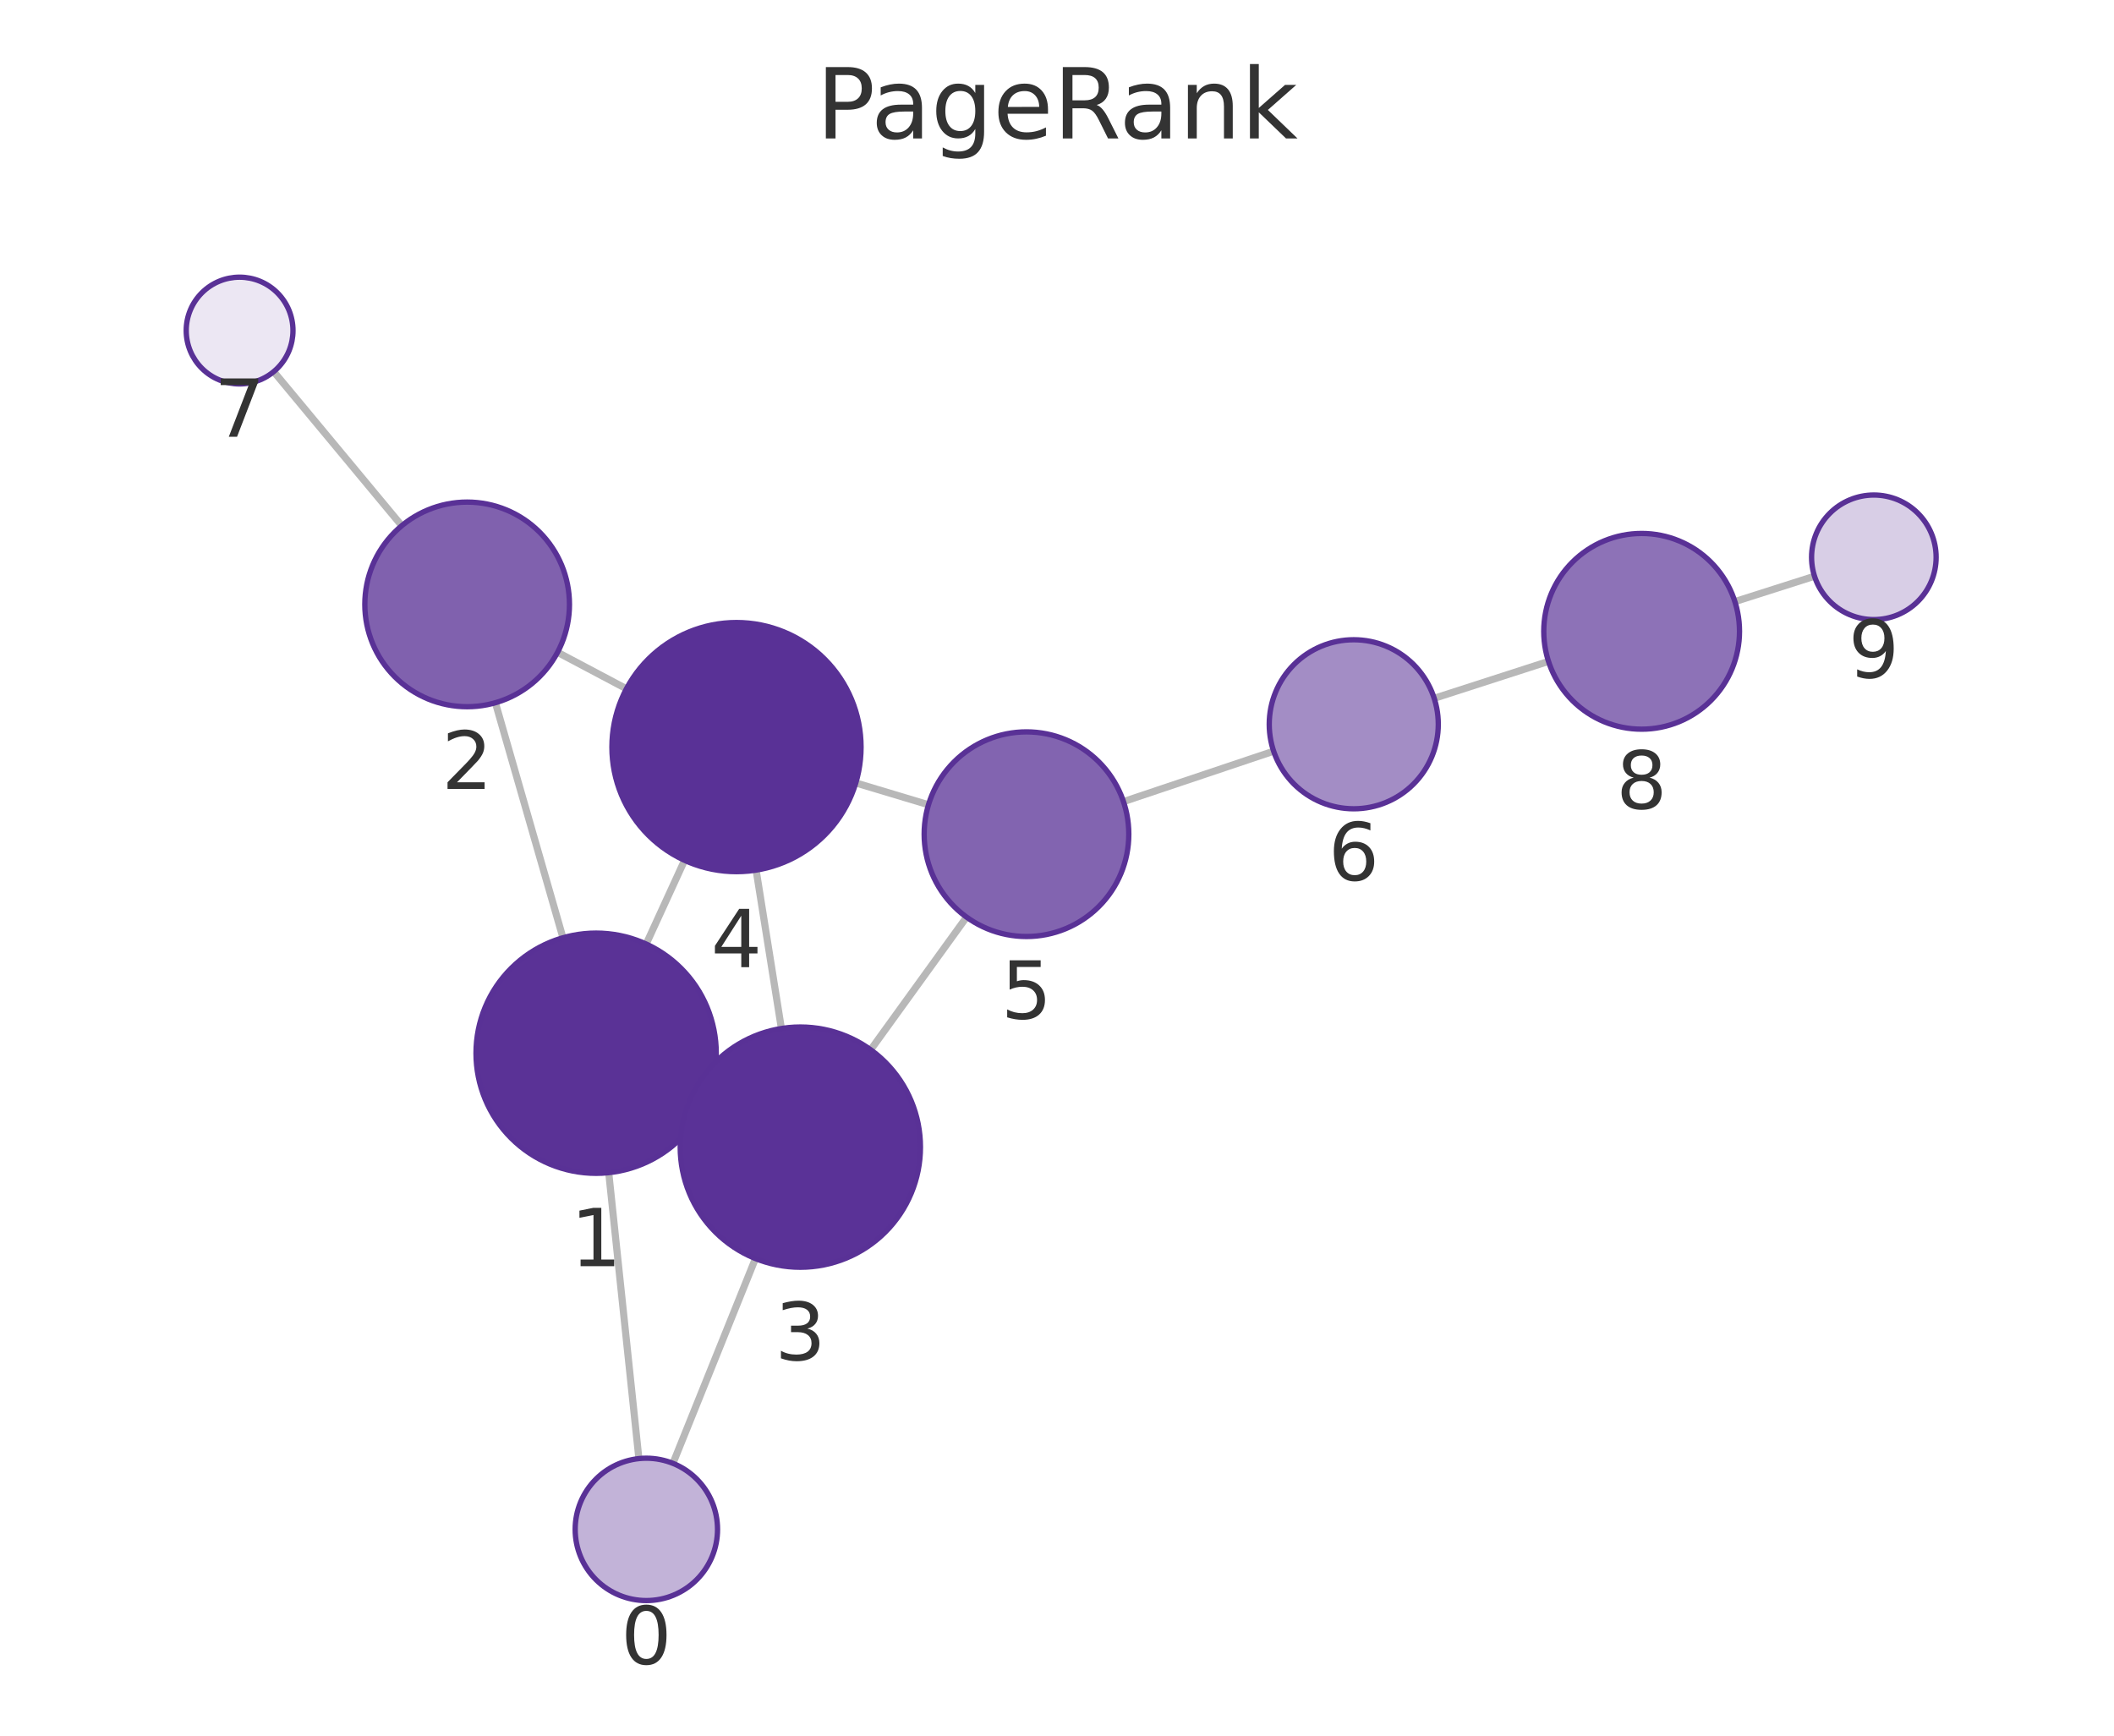
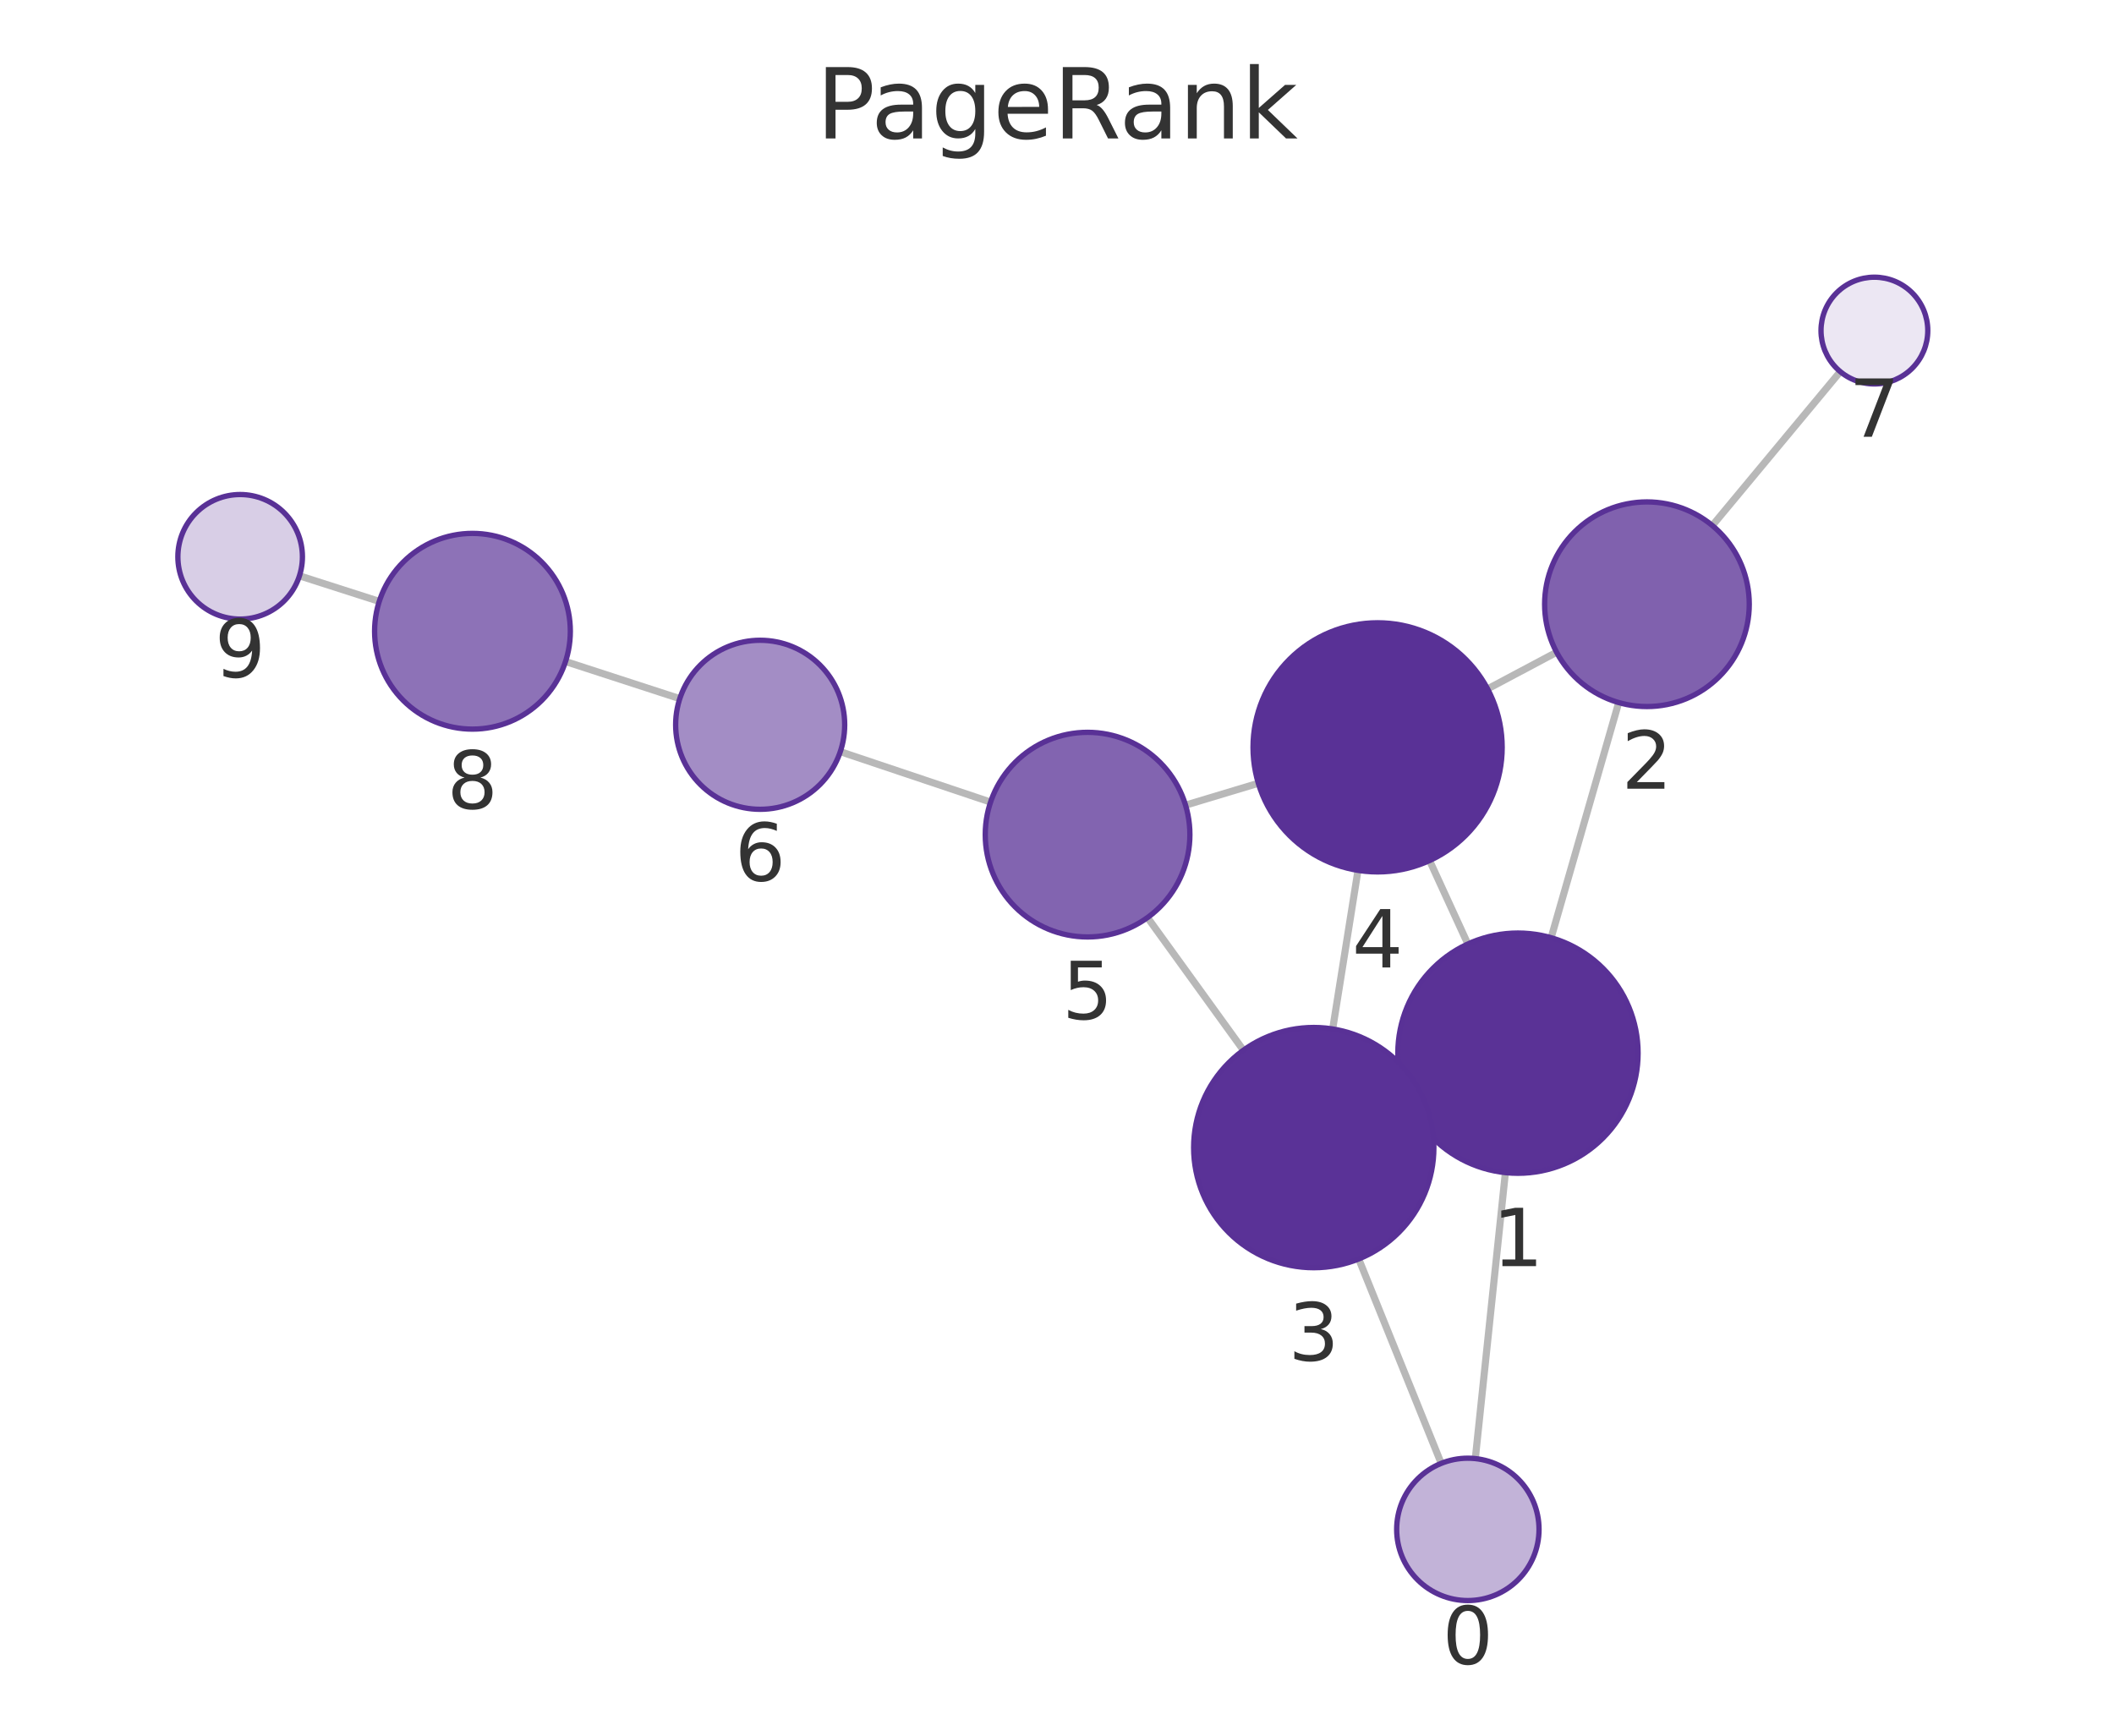
<svg xmlns="http://www.w3.org/2000/svg" xmlns:xlink="http://www.w3.org/1999/xlink" width="237.6pt" height="195.078pt" viewBox="0 0 237.6 195.078" version="1.1">
  <defs>
    <style type="text/css">*{stroke-linejoin: round; stroke-linecap: butt}</style>
  </defs>
  <g id="figure_1">
    <g id="patch_1">
      <path d="M 0 195.078  L 237.6 195.078  L 237.6 0  L 0 0  L 0 195.078  z " style="fill: none" />
    </g>
    <g id="axes_1">
      <g id="patch_2">
        <path d="M 7.2 187.878  L 230.4 187.878  L 230.4 21.558  L 7.2 21.558  L 7.2 187.878  z " style="fill: none" />
      </g>
      <g id="EdgeCollection_1">
-         <path d="M 71.807 163.939  L 68.417 131.801  " clip-path="url(#pd15a34f090)" style="fill: #b8b8b8; stroke: #b8b8b8; stroke-width: 0.8" />
-         <path d="M 75.635 164.474  L 84.908 141.453  " clip-path="url(#pd15a34f090)" style="fill: #b8b8b8; stroke: #b8b8b8; stroke-width: 0.8" />
-         <path d="M 63.272 105.401  L 55.68 78.985  " clip-path="url(#pd15a34f090)" style="fill: #b8b8b8; stroke: #b8b8b8; stroke-width: 0.8" />
-         <path d="M 79.266 124.016  L 77.686 123.29  " clip-path="url(#pd15a34f090)" style="fill: #b8b8b8; stroke: #b8b8b8; stroke-width: 0.8" />
-         <path d="M 72.627 106.104  L 76.941 96.696  " clip-path="url(#pd15a34f090)" style="fill: #b8b8b8; stroke: #b8b8b8; stroke-width: 0.8" />
-         <path d="M 62.666 73.316  L 70.405 77.416  " clip-path="url(#pd15a34f090)" style="fill: #b8b8b8; stroke: #b8b8b8; stroke-width: 0.8" />
-         <path d="M 45.155 59.087  L 30.765 41.769  " clip-path="url(#pd15a34f090)" style="fill: #b8b8b8; stroke: #b8b8b8; stroke-width: 0.8" />
-         <path d="M 87.824 115.6  L 84.983 97.795  " clip-path="url(#pd15a34f090)" style="fill: #b8b8b8; stroke: #b8b8b8; stroke-width: 0.8" />
-         <path d="M 97.859 117.989  L 108.634 103.079  " clip-path="url(#pd15a34f090)" style="fill: #b8b8b8; stroke: #b8b8b8; stroke-width: 0.8" />
-         <path d="M 96.185 87.997  L 104.356 90.451  " clip-path="url(#pd15a34f090)" style="fill: #b8b8b8; stroke: #b8b8b8; stroke-width: 0.8" />
-         <path d="M 126.271 90.097  L 143.149 84.429  " clip-path="url(#pd15a34f090)" style="fill: #b8b8b8; stroke: #b8b8b8; stroke-width: 0.8" />
-         <path d="M 161.195 78.485  L 174.042 74.337  " clip-path="url(#pd15a34f090)" style="fill: #b8b8b8; stroke: #b8b8b8; stroke-width: 0.8" />
-         <path d="M 194.99 67.617  L 203.94 64.764  " clip-path="url(#pd15a34f090)" style="fill: #b8b8b8; stroke: #b8b8b8; stroke-width: 0.8" />
+         <path d="M 165.815 163.938  L 169.197 131.796  " clip-path="url(#pabb1ca4de1)" style="fill: #b8b8b8; stroke: #b8b8b8; stroke-width: 0.8" />
+         <path d="M 161.983 164.475  L 152.711 141.502  " clip-path="url(#pabb1ca4de1)" style="fill: #b8b8b8; stroke: #b8b8b8; stroke-width: 0.8" />
+         <path d="M 174.337 105.395  L 181.931 78.965  " clip-path="url(#pabb1ca4de1)" style="fill: #b8b8b8; stroke: #b8b8b8; stroke-width: 0.8" />
+         <path d="M 158.356 124.036  L 159.911 123.317  " clip-path="url(#pabb1ca4de1)" style="fill: #b8b8b8; stroke: #b8b8b8; stroke-width: 0.8" />
+         <path d="M 164.978 106.101  L 160.674 96.722  " clip-path="url(#pabb1ca4de1)" style="fill: #b8b8b8; stroke: #b8b8b8; stroke-width: 0.8" />
+         <path d="M 174.951 73.309  L 167.197 77.429  " clip-path="url(#pabb1ca4de1)" style="fill: #b8b8b8; stroke: #b8b8b8; stroke-width: 0.8" />
+         <path d="M 192.457 59.068  L 206.834 41.769  " clip-path="url(#pabb1ca4de1)" style="fill: #b8b8b8; stroke: #b8b8b8; stroke-width: 0.8" />
+         <path d="M 149.785 115.651  L 152.629 97.823  " clip-path="url(#pabb1ca4de1)" style="fill: #b8b8b8; stroke: #b8b8b8; stroke-width: 0.8" />
+         <path d="M 139.75 118.041  L 128.973 103.13  " clip-path="url(#pabb1ca4de1)" style="fill: #b8b8b8; stroke: #b8b8b8; stroke-width: 0.8" />
+         <path d="M 141.428 88.033  L 133.248 90.495  " clip-path="url(#pabb1ca4de1)" style="fill: #b8b8b8; stroke: #b8b8b8; stroke-width: 0.8" />
+         <path d="M 111.334 90.151  L 94.445 84.484  " clip-path="url(#pabb1ca4de1)" style="fill: #b8b8b8; stroke: #b8b8b8; stroke-width: 0.8" />
+         <path d="M 76.404 78.525  L 63.564 74.351  " clip-path="url(#pabb1ca4de1)" style="fill: #b8b8b8; stroke: #b8b8b8; stroke-width: 0.8" />
+         <path d="M 42.627 67.593  L 33.657 64.719  " clip-path="url(#pabb1ca4de1)" style="fill: #b8b8b8; stroke: #b8b8b8; stroke-width: 0.8" />
      </g>
      <g id="VertexCollection_1">
-         <path d="M 72.646 179.895  C 74.767 179.895 76.803 179.052 78.303 177.551  C 79.803 176.051 80.646 174.016 80.646 171.895  C 80.646 169.773 79.803 167.738 78.303 166.238  C 76.803 164.737 74.767 163.895 72.646 163.895  C 70.524 163.895 68.489 164.737 66.989 166.238  C 65.489 167.738 64.646 169.773 64.646 171.895  C 64.646 174.016 65.489 176.051 66.989 177.551  C 68.489 179.052 70.524 179.895 72.646 179.895  z " clip-path="url(#pd15a34f090)" style="fill: #c2b3d8; stroke: #593196; stroke-width: 0.6" />
-         <path d="M 67.001 131.876  C 70.581 131.876 74.015 130.453 76.547 127.922  C 79.078 125.39 80.501 121.956 80.501 118.376  C 80.501 114.796 79.078 111.361 76.547 108.83  C 74.015 106.298 70.581 104.876 67.001 104.876  C 63.42 104.876 59.986 106.298 57.455 108.83  C 54.923 111.361 53.501 114.796 53.501 118.376  C 53.501 121.956 54.923 125.39 57.455 127.922  C 59.986 130.453 63.42 131.876 67.001 131.876  z " clip-path="url(#pd15a34f090)" style="fill: #5a3296; stroke: #593196; stroke-width: 0.6" />
-         <path d="M 52.504 79.432  C 55.554 79.432 58.479 78.22 60.636 76.064  C 62.792 73.907 64.004 70.982 64.004 67.932  C 64.004 64.882 62.792 61.957 60.636 59.8  C 58.479 57.644 55.554 56.432 52.504 56.432  C 49.454 56.432 46.529 57.644 44.372 59.8  C 42.216 61.957 41.004 64.882 41.004 67.932  C 41.004 70.982 42.216 73.907 44.372 76.064  C 46.529 78.22 49.454 79.432 52.504 79.432  z " clip-path="url(#pd15a34f090)" style="fill: #8061ae; stroke: #593196; stroke-width: 0.6" />
-         <path d="M 89.952 142.431  C 93.532 142.431 96.966 141.008 99.498 138.477  C 102.029 135.945 103.452 132.511 103.452 128.931  C 103.452 125.351 102.029 121.917 99.498 119.385  C 96.966 116.853 93.532 115.431 89.952 115.431  C 86.371 115.431 82.937 116.853 80.406 119.385  C 77.874 121.917 76.452 125.351 76.452 128.931  C 76.452 132.511 77.874 135.945 80.406 138.477  C 82.937 141.008 86.371 142.431 89.952 142.431  z " clip-path="url(#pd15a34f090)" style="fill: #5a3297; stroke: #593196; stroke-width: 0.6" />
-         <path d="M 82.776 97.97  C 86.489 97.97 90.05 96.495 92.676 93.87  C 95.301 91.245 96.776 87.683 96.776 83.97  C 96.776 80.258 95.301 76.696 92.676 74.071  C 90.05 71.446 86.489 69.97 82.776 69.97  C 79.063 69.97 75.502 71.446 72.877 74.071  C 70.251 76.696 68.776 80.258 68.776 83.97  C 68.776 87.683 70.251 91.245 72.877 93.87  C 75.502 96.495 79.063 97.97 82.776 97.97  z " clip-path="url(#pd15a34f090)" style="fill: #593196; stroke: #593196; stroke-width: 0.6" />
-         <path d="M 115.37 105.259  C 118.419 105.259 121.345 104.047 123.501 101.89  C 125.658 99.734 126.87 96.808 126.87 93.759  C 126.87 90.709 125.658 87.783 123.501 85.627  C 121.345 83.47 118.419 82.259 115.37 82.259  C 112.32 82.259 109.394 83.47 107.238 85.627  C 105.081 87.783 103.87 90.709 103.87 93.759  C 103.87 96.808 105.081 99.734 107.238 101.89  C 109.394 104.047 112.32 105.259 115.37 105.259  z " clip-path="url(#pd15a34f090)" style="fill: #8264b0; stroke: #593196; stroke-width: 0.6" />
-         <path d="M 152.154 90.904  C 154.674 90.904 157.09 89.903 158.872 88.121  C 160.653 86.34 161.654 83.923 161.654 81.404  C 161.654 78.884 160.653 76.468 158.872 74.686  C 157.09 72.905 154.674 71.904 152.154 71.904  C 149.635 71.904 147.218 72.905 145.437 74.686  C 143.655 76.468 142.654 78.884 142.654 81.404  C 142.654 83.923 143.655 86.34 145.437 88.121  C 147.218 89.903 149.635 90.904 152.154 90.904  z " clip-path="url(#pd15a34f090)" style="fill: #a38dc5; stroke: #593196; stroke-width: 0.6" />
-         <path d="M 26.93 43.154  C 28.522 43.154 30.048 42.522 31.173 41.397  C 32.298 40.272 32.93 38.745 32.93 37.154  C 32.93 35.563 32.298 34.037 31.173 32.912  C 30.048 31.786 28.522 31.154 26.93 31.154  C 25.339 31.154 23.813 31.786 22.688 32.912  C 21.563 34.037 20.93 35.563 20.93 37.154  C 20.93 38.745 21.563 40.272 22.688 41.397  C 23.813 42.522 25.339 43.154 26.93 43.154  z " clip-path="url(#pd15a34f090)" style="fill: #ece7f3; stroke: #593196; stroke-width: 0.6" />
-         <path d="M 184.509 81.957  C 187.427 81.957 190.225 80.798 192.288 78.736  C 194.35 76.673 195.509 73.875 195.509 70.957  C 195.509 68.04 194.35 65.242 192.288 63.179  C 190.225 61.116 187.427 59.957 184.509 59.957  C 181.592 59.957 178.794 61.116 176.731 63.179  C 174.668 65.242 173.509 68.04 173.509 70.957  C 173.509 73.875 174.668 76.673 176.731 78.736  C 178.794 80.798 181.592 81.957 184.509 81.957  z " clip-path="url(#pd15a34f090)" style="fill: #8d72b7; stroke: #593196; stroke-width: 0.6" />
-         <path d="M 210.609 69.638  C 212.466 69.638 214.246 68.9 215.559 67.587  C 216.872 66.275 217.609 64.494 217.609 62.638  C 217.609 60.781 216.872 59.001 215.559 57.688  C 214.246 56.375 212.466 55.638 210.609 55.638  C 208.753 55.638 206.972 56.375 205.659 57.688  C 204.347 59.001 203.609 60.781 203.609 62.638  C 203.609 64.494 204.347 66.275 205.659 67.587  C 206.972 68.9 208.753 69.638 210.609 69.638  z " clip-path="url(#pd15a34f090)" style="fill: #d8cee6; stroke: #593196; stroke-width: 0.6" />
+         <path d="M 164.977 179.894  C 167.099 179.894 169.134 179.051 170.634 177.551  C 172.134 176.051 172.977 174.016 172.977 171.894  C 172.977 169.772 172.134 167.737 170.634 166.237  C 169.134 164.737 167.099 163.894 164.977 163.894  C 162.856 163.894 160.821 164.737 159.321 166.237  C 157.82 167.737 156.977 169.772 156.977 171.894  C 156.977 174.016 157.82 176.051 159.321 177.551  C 160.821 179.051 162.856 179.894 164.977 179.894  z " clip-path="url(#pabb1ca4de1)" style="fill: #c2b3d8; stroke: #593196; stroke-width: 0.6" />
+         <path d="M 170.609 131.87  C 174.19 131.87 177.624 130.448 180.155 127.916  C 182.687 125.384 184.109 121.95 184.109 118.37  C 184.109 114.79 182.687 111.356 180.155 108.824  C 177.624 106.292 174.19 104.87 170.609 104.87  C 167.029 104.87 163.595 106.292 161.063 108.824  C 158.532 111.356 157.109 114.79 157.109 118.37  C 157.109 121.95 158.532 125.384 161.063 127.916  C 163.595 130.448 167.029 131.87 170.609 131.87  z " clip-path="url(#pabb1ca4de1)" style="fill: #5a3296; stroke: #593196; stroke-width: 0.6" />
+         <path d="M 185.106 79.412  C 188.156 79.412 191.082 78.201 193.238 76.044  C 195.395 73.887 196.606 70.962 196.606 67.912  C 196.606 64.862 195.395 61.937 193.238 59.781  C 191.082 57.624 188.156 56.412 185.106 56.412  C 182.057 56.412 179.131 57.624 176.975 59.781  C 174.818 61.937 173.606 64.862 173.606 67.912  C 173.606 70.962 174.818 73.887 176.975 76.044  C 179.131 78.201 182.057 79.412 185.106 79.412  z " clip-path="url(#pabb1ca4de1)" style="fill: #8061ae; stroke: #593196; stroke-width: 0.6" />
+         <path d="M 147.658 142.483  C 151.238 142.483 154.672 141.06 157.204 138.529  C 159.736 135.997 161.158 132.563 161.158 128.983  C 161.158 125.402 159.736 121.968 157.204 119.437  C 154.672 116.905 151.238 115.483 147.658 115.483  C 144.078 115.483 140.644 116.905 138.112 119.437  C 135.58 121.968 134.158 125.402 134.158 128.983  C 134.158 132.563 135.58 135.997 138.112 138.529  C 140.644 141.06 144.078 142.483 147.658 142.483  z " clip-path="url(#pabb1ca4de1)" style="fill: #5a3297; stroke: #593196; stroke-width: 0.6" />
+         <path d="M 154.834 97.998  C 158.547 97.998 162.108 96.523 164.733 93.898  C 167.359 91.272 168.834 87.711 168.834 83.998  C 168.834 80.285 167.359 76.724 164.733 74.099  C 162.108 71.473 158.547 69.998 154.834 69.998  C 151.121 69.998 147.56 71.473 144.934 74.099  C 142.309 76.724 140.834 80.285 140.834 83.998  C 140.834 87.711 142.309 91.272 144.934 93.898  C 147.56 96.523 151.121 97.998 154.834 97.998  z " clip-path="url(#pabb1ca4de1)" style="fill: #593196; stroke: #593196; stroke-width: 0.6" />
+         <path d="M 122.236 105.309  C 125.286 105.309 128.211 104.098 130.368 101.941  C 132.524 99.785 133.736 96.859 133.736 93.809  C 133.736 90.76 132.524 87.834 130.368 85.678  C 128.211 83.521 125.286 82.309 122.236 82.309  C 119.186 82.309 116.261 83.521 114.104 85.678  C 111.948 87.834 110.736 90.76 110.736 93.809  C 110.736 96.859 111.948 99.785 114.104 101.941  C 116.261 104.098 119.186 105.309 122.236 105.309  z " clip-path="url(#pabb1ca4de1)" style="fill: #8264b0; stroke: #593196; stroke-width: 0.6" />
+         <path d="M 85.438 90.962  C 87.958 90.962 90.374 89.961 92.156 88.18  C 93.937 86.398 94.938 83.981 94.938 81.462  C 94.938 78.943 93.937 76.526 92.156 74.745  C 90.374 72.963 87.958 71.962 85.438 71.962  C 82.919 71.962 80.502 72.963 78.721 74.745  C 76.939 76.526 75.938 78.943 75.938 81.462  C 75.938 83.981 76.939 86.398 78.721 88.18  C 80.502 89.961 82.919 90.962 85.438 90.962  z " clip-path="url(#pabb1ca4de1)" style="fill: #a38dc5; stroke: #593196; stroke-width: 0.6" />
+         <path d="M 210.67 43.155  C 212.261 43.155 213.787 42.522 214.912 41.397  C 216.037 40.272 216.67 38.746 216.67 37.155  C 216.67 35.563 216.037 34.037 214.912 32.912  C 213.787 31.787 212.261 31.155 210.67 31.155  C 209.078 31.155 207.552 31.787 206.427 32.912  C 205.302 34.037 204.67 35.563 204.67 37.155  C 204.67 38.746 205.302 40.272 206.427 41.397  C 207.552 42.522 209.078 43.155 210.67 43.155  z " clip-path="url(#pabb1ca4de1)" style="fill: #ece7f3; stroke: #593196; stroke-width: 0.6" />
+         <path d="M 53.102 81.95  C 56.02 81.95 58.818 80.791 60.881 78.728  C 62.943 76.665 64.102 73.867 64.102 70.95  C 64.102 68.033 62.943 65.235 60.881 63.172  C 58.818 61.109 56.02 59.95 53.102 59.95  C 50.185 59.95 47.387 61.109 45.324 63.172  C 43.261 65.235 42.102 68.033 42.102 70.95  C 42.102 73.867 43.261 76.665 45.324 78.728  C 47.387 80.791 50.185 81.95 53.102 81.95  z " clip-path="url(#pabb1ca4de1)" style="fill: #8d72b7; stroke: #593196; stroke-width: 0.6" />
+         <path d="M 26.991 69.582  C 28.847 69.582 30.628 68.845 31.941 67.532  C 33.253 66.22 33.991 64.439 33.991 62.582  C 33.991 60.726 33.253 58.945 31.941 57.633  C 30.628 56.32 28.847 55.582 26.991 55.582  C 25.134 55.582 23.354 56.32 22.041 57.633  C 20.728 58.945 19.991 60.726 19.991 62.582  C 19.991 64.439 20.728 66.22 22.041 67.532  C 23.354 68.845 25.134 69.582 26.991 69.582  z " clip-path="url(#pabb1ca4de1)" style="fill: #d8cee6; stroke: #593196; stroke-width: 0.6" />
      </g>
      <g id="text_1">
-         <g clip-path="url(#pd15a34f090)">
-           <g style="fill: #333333" transform="translate(69.78275 187.0324) scale(0.09 -0.09)">
+         <g clip-path="url(#pabb1ca4de1)">
+           <g style="fill: #333333" transform="translate(162.1143 187.0319) scale(0.09 -0.09)">
            <defs>
              <path id="DejaVuSans-13" d="M 2034 4250  Q 1547 4250 1301 3770  Q 1056 3291 1056 2328  Q 1056 1369 1301 889  Q 1547 409 2034 409  Q 2525 409 2770 889  Q 3016 1369 3016 2328  Q 3016 3291 2770 3770  Q 2525 4250 2034 4250  z M 2034 4750  Q 2819 4750 3233 4129  Q 3647 3509 3647 2328  Q 3647 1150 3233 529  Q 2819 -91 2034 -91  Q 1250 -91 836 529  Q 422 1150 422 2328  Q 422 3509 836 4129  Q 1250 4750 2034 4750  z " transform="scale(0.015625)" />
            </defs>
            <use xlink:href="#DejaVuSans-13" />
          </g>
        </g>
      </g>
      <g id="text_2">
-         <g clip-path="url(#pd15a34f090)">
-           <g style="fill: #333333" transform="translate(64.13744 142.3137) scale(0.09 -0.09)">
+         <g clip-path="url(#pabb1ca4de1)">
+           <g style="fill: #333333" transform="translate(167.7462 142.3079) scale(0.09 -0.09)">
            <defs>
              <path id="DejaVuSans-14" d="M 794 531  L 1825 531  L 1825 4091  L 703 3866  L 703 4441  L 1819 4666  L 2450 4666  L 2450 531  L 3481 531  L 3481 0  L 794 0  L 794 531  z " transform="scale(0.015625)" />
            </defs>
            <use xlink:href="#DejaVuSans-14" />
          </g>
        </g>
      </g>
      <g id="text_3">
-         <g clip-path="url(#pd15a34f090)">
-           <g style="fill: #333333" transform="translate(49.64094 88.66986) scale(0.09 -0.09)">
+         <g clip-path="url(#pabb1ca4de1)">
+           <g style="fill: #333333" transform="translate(182.2433 88.65019) scale(0.09 -0.09)">
            <defs>
              <path id="DejaVuSans-15" d="M 1228 531  L 3431 531  L 3431 0  L 469 0  L 469 531  Q 828 903 1448 1529  Q 2069 2156 2228 2338  Q 2531 2678 2651 2914  Q 2772 3150 2772 3378  Q 2772 3750 2511 3984  Q 2250 4219 1831 4219  Q 1534 4219 1204 4116  Q 875 4013 500 3803  L 500 4441  Q 881 4594 1212 4672  Q 1544 4750 1819 4750  Q 2544 4750 2975 4387  Q 3406 4025 3406 3419  Q 3406 3131 3298 2873  Q 3191 2616 2906 2266  Q 2828 2175 2409 1742  Q 1991 1309 1228 531  z " transform="scale(0.015625)" />
            </defs>
            <use xlink:href="#DejaVuSans-15" />
          </g>
        </g>
      </g>
      <g id="text_4">
-         <g clip-path="url(#pd15a34f090)">
-           <g style="fill: #333333" transform="translate(87.08846 152.8687) scale(0.09 -0.09)">
+         <g clip-path="url(#pabb1ca4de1)">
+           <g style="fill: #333333" transform="translate(144.7948 152.9206) scale(0.09 -0.09)">
            <defs>
              <path id="DejaVuSans-16" d="M 2597 2516  Q 3050 2419 3304 2112  Q 3559 1806 3559 1356  Q 3559 666 3084 287  Q 2609 -91 1734 -91  Q 1441 -91 1130 -33  Q 819 25 488 141  L 488 750  Q 750 597 1062 519  Q 1375 441 1716 441  Q 2309 441 2620 675  Q 2931 909 2931 1356  Q 2931 1769 2642 2001  Q 2353 2234 1838 2234  L 1294 2234  L 1294 2753  L 1863 2753  Q 2328 2753 2575 2939  Q 2822 3125 2822 3475  Q 2822 3834 2567 4026  Q 2313 4219 1838 4219  Q 1578 4219 1281 4162  Q 984 4106 628 3988  L 628 4550  Q 988 4650 1302 4700  Q 1616 4750 1894 4750  Q 2613 4750 3031 4423  Q 3450 4097 3450 3541  Q 3450 3153 3228 2886  Q 3006 2619 2597 2516  z " transform="scale(0.015625)" />
            </defs>
            <use xlink:href="#DejaVuSans-16" />
          </g>
        </g>
      </g>
      <g id="text_5">
-         <g clip-path="url(#pd15a34f090)">
-           <g style="fill: #333333" transform="translate(79.91301 108.7083) scale(0.09 -0.09)">
+         <g clip-path="url(#pabb1ca4de1)">
+           <g style="fill: #333333" transform="translate(151.9708 108.736) scale(0.09 -0.09)">
            <defs>
              <path id="DejaVuSans-17" d="M 2419 4116  L 825 1625  L 2419 1625  L 2419 4116  z M 2253 4666  L 3047 4666  L 3047 1625  L 3713 1625  L 3713 1100  L 3047 1100  L 3047 0  L 2419 0  L 2419 1100  L 313 1100  L 313 1709  L 2253 4666  z " transform="scale(0.015625)" />
            </defs>
            <use xlink:href="#DejaVuSans-17" />
          </g>
        </g>
      </g>
      <g id="text_6">
-         <g clip-path="url(#pd15a34f090)">
-           <g style="fill: #333333" transform="translate(112.5065 114.4965) scale(0.09 -0.09)">
+         <g clip-path="url(#pabb1ca4de1)">
+           <g style="fill: #333333" transform="translate(119.373 114.5473) scale(0.09 -0.09)">
            <defs>
              <path id="DejaVuSans-18" d="M 691 4666  L 3169 4666  L 3169 4134  L 1269 4134  L 1269 2991  Q 1406 3038 1543 3061  Q 1681 3084 1819 3084  Q 2600 3084 3056 2656  Q 3513 2228 3513 1497  Q 3513 744 3044 326  Q 2575 -91 1722 -91  Q 1428 -91 1123 -41  Q 819 9 494 109  L 494 744  Q 775 591 1075 516  Q 1375 441 1709 441  Q 2250 441 2565 725  Q 2881 1009 2881 1497  Q 2881 1984 2565 2268  Q 2250 2553 1709 2553  Q 1456 2553 1204 2497  Q 953 2441 691 2322  L 691 4666  z " transform="scale(0.015625)" />
            </defs>
            <use xlink:href="#DejaVuSans-18" />
          </g>
        </g>
      </g>
      <g id="text_7">
-         <g clip-path="url(#pd15a34f090)">
-           <g style="fill: #333333" transform="translate(149.2913 98.94177) scale(0.09 -0.09)">
+         <g clip-path="url(#pabb1ca4de1)">
+           <g style="fill: #333333" transform="translate(82.57518 98.99994) scale(0.09 -0.09)">
            <defs>
              <path id="DejaVuSans-19" d="M 2113 2584  Q 1688 2584 1439 2293  Q 1191 2003 1191 1497  Q 1191 994 1439 701  Q 1688 409 2113 409  Q 2538 409 2786 701  Q 3034 994 3034 1497  Q 3034 2003 2786 2293  Q 2538 2584 2113 2584  z M 3366 4563  L 3366 3988  Q 3128 4100 2886 4159  Q 2644 4219 2406 4219  Q 1781 4219 1451 3797  Q 1122 3375 1075 2522  Q 1259 2794 1537 2939  Q 1816 3084 2150 3084  Q 2853 3084 3261 2657  Q 3669 2231 3669 1497  Q 3669 778 3244 343  Q 2819 -91 2113 -91  Q 1303 -91 875 529  Q 447 1150 447 2328  Q 447 3434 972 4092  Q 1497 4750 2381 4750  Q 2619 4750 2861 4703  Q 3103 4656 3366 4563  z " transform="scale(0.015625)" />
            </defs>
            <use xlink:href="#DejaVuSans-19" />
          </g>
        </g>
      </g>
      <g id="text_8">
-         <g clip-path="url(#pd15a34f090)">
-           <g style="fill: #333333" transform="translate(24.06737 49.09216) scale(0.09 -0.09)">
+         <g clip-path="url(#pabb1ca4de1)">
+           <g style="fill: #333333" transform="translate(207.8064 49.09254) scale(0.09 -0.09)">
            <defs>
              <path id="DejaVuSans-1a" d="M 525 4666  L 3525 4666  L 3525 4397  L 1831 0  L 1172 0  L 2766 4134  L 525 4134  L 525 4666  z " transform="scale(0.015625)" />
            </defs>
            <use xlink:href="#DejaVuSans-1a" />
          </g>
        </g>
      </g>
      <g id="text_9">
-         <g clip-path="url(#pd15a34f090)">
-           <g style="fill: #333333" transform="translate(181.6463 90.89525) scale(0.09 -0.09)">
+         <g clip-path="url(#pabb1ca4de1)">
+           <g style="fill: #333333" transform="translate(50.23934 90.88783) scale(0.09 -0.09)">
            <defs>
              <path id="DejaVuSans-1b" d="M 2034 2216  Q 1584 2216 1326 1975  Q 1069 1734 1069 1313  Q 1069 891 1326 650  Q 1584 409 2034 409  Q 2484 409 2743 651  Q 3003 894 3003 1313  Q 3003 1734 2745 1975  Q 2488 2216 2034 2216  z M 1403 2484  Q 997 2584 770 2862  Q 544 3141 544 3541  Q 544 4100 942 4425  Q 1341 4750 2034 4750  Q 2731 4750 3128 4425  Q 3525 4100 3525 3541  Q 3525 3141 3298 2862  Q 3072 2584 2669 2484  Q 3125 2378 3379 2068  Q 3634 1759 3634 1313  Q 3634 634 3220 271  Q 2806 -91 2034 -91  Q 1263 -91 848 271  Q 434 634 434 1313  Q 434 1759 690 2068  Q 947 2378 1403 2484  z M 1172 3481  Q 1172 3119 1398 2916  Q 1625 2713 2034 2713  Q 2441 2713 2670 2916  Q 2900 3119 2900 3481  Q 2900 3844 2670 4047  Q 2441 4250 2034 4250  Q 1625 4250 1398 4047  Q 1172 3844 1172 3481  z " transform="scale(0.015625)" />
            </defs>
            <use xlink:href="#DejaVuSans-1b" />
          </g>
        </g>
      </g>
      <g id="text_10">
-         <g clip-path="url(#pd15a34f090)">
-           <g style="fill: #333333" transform="translate(207.7461 76.17564) scale(0.09 -0.09)">
+         <g clip-path="url(#pabb1ca4de1)">
+           <g style="fill: #333333" transform="translate(24.12763 76.12037) scale(0.09 -0.09)">
            <defs>
              <path id="DejaVuSans-1c" d="M 703 97  L 703 672  Q 941 559 1184 500  Q 1428 441 1663 441  Q 2288 441 2617 861  Q 2947 1281 2994 2138  Q 2813 1869 2534 1725  Q 2256 1581 1919 1581  Q 1219 1581 811 2004  Q 403 2428 403 3163  Q 403 3881 828 4315  Q 1253 4750 1959 4750  Q 2769 4750 3195 4129  Q 3622 3509 3622 2328  Q 3622 1225 3098 567  Q 2575 -91 1691 -91  Q 1453 -91 1209 -44  Q 966 3 703 97  z M 1959 2075  Q 2384 2075 2632 2365  Q 2881 2656 2881 3163  Q 2881 3666 2632 3958  Q 2384 4250 1959 4250  Q 1534 4250 1286 3958  Q 1038 3666 1038 3163  Q 1038 2656 1286 2365  Q 1534 2075 1959 2075  z " transform="scale(0.015625)" />
            </defs>
            <use xlink:href="#DejaVuSans-1c" />
          </g>
        </g>
      </g>
      <g id="matplotlib.axis_1" />
      <g id="matplotlib.axis_2" />
      <g id="text_11">
        <g style="fill: #333333" transform="translate(91.74258 15.55828) scale(0.11 -0.11)">
          <defs>
            <path id="DejaVuSans-33" d="M 1259 4147  L 1259 2394  L 2053 2394  Q 2494 2394 2734 2622  Q 2975 2850 2975 3272  Q 2975 3691 2734 3919  Q 2494 4147 2053 4147  L 1259 4147  z M 628 4666  L 2053 4666  Q 2838 4666 3239 4311  Q 3641 3956 3641 3272  Q 3641 2581 3239 2228  Q 2838 1875 2053 1875  L 1259 1875  L 1259 0  L 628 0  L 628 4666  z " transform="scale(0.015625)" />
            <path id="DejaVuSans-44" d="M 2194 1759  Q 1497 1759 1228 1600  Q 959 1441 959 1056  Q 959 750 1161 570  Q 1363 391 1709 391  Q 2188 391 2477 730  Q 2766 1069 2766 1631  L 2766 1759  L 2194 1759  z M 3341 1997  L 3341 0  L 2766 0  L 2766 531  Q 2569 213 2275 61  Q 1981 -91 1556 -91  Q 1019 -91 701 211  Q 384 513 384 1019  Q 384 1609 779 1909  Q 1175 2209 1959 2209  L 2766 2209  L 2766 2266  Q 2766 2663 2505 2880  Q 2244 3097 1772 3097  Q 1472 3097 1187 3025  Q 903 2953 641 2809  L 641 3341  Q 956 3463 1253 3523  Q 1550 3584 1831 3584  Q 2591 3584 2966 3190  Q 3341 2797 3341 1997  z " transform="scale(0.015625)" />
            <path id="DejaVuSans-4a" d="M 2906 1791  Q 2906 2416 2648 2759  Q 2391 3103 1925 3103  Q 1463 3103 1205 2759  Q 947 2416 947 1791  Q 947 1169 1205 825  Q 1463 481 1925 481  Q 2391 481 2648 825  Q 2906 1169 2906 1791  z M 3481 434  Q 3481 -459 3084 -895  Q 2688 -1331 1869 -1331  Q 1566 -1331 1297 -1286  Q 1028 -1241 775 -1147  L 775 -588  Q 1028 -725 1275 -790  Q 1522 -856 1778 -856  Q 2344 -856 2625 -561  Q 2906 -266 2906 331  L 2906 616  Q 2728 306 2450 153  Q 2172 0 1784 0  Q 1141 0 747 490  Q 353 981 353 1791  Q 353 2603 747 3093  Q 1141 3584 1784 3584  Q 2172 3584 2450 3431  Q 2728 3278 2906 2969  L 2906 3500  L 3481 3500  L 3481 434  z " transform="scale(0.015625)" />
            <path id="DejaVuSans-48" d="M 3597 1894  L 3597 1613  L 953 1613  Q 991 1019 1311 708  Q 1631 397 2203 397  Q 2534 397 2845 478  Q 3156 559 3463 722  L 3463 178  Q 3153 47 2828 -22  Q 2503 -91 2169 -91  Q 1331 -91 842 396  Q 353 884 353 1716  Q 353 2575 817 3079  Q 1281 3584 2069 3584  Q 2775 3584 3186 3129  Q 3597 2675 3597 1894  z M 3022 2063  Q 3016 2534 2758 2815  Q 2500 3097 2075 3097  Q 1594 3097 1305 2825  Q 1016 2553 972 2059  L 3022 2063  z " transform="scale(0.015625)" />
            <path id="DejaVuSans-35" d="M 2841 2188  Q 3044 2119 3236 1894  Q 3428 1669 3622 1275  L 4263 0  L 3584 0  L 2988 1197  Q 2756 1666 2539 1819  Q 2322 1972 1947 1972  L 1259 1972  L 1259 0  L 628 0  L 628 4666  L 2053 4666  Q 2853 4666 3247 4331  Q 3641 3997 3641 3322  Q 3641 2881 3436 2590  Q 3231 2300 2841 2188  z M 1259 4147  L 1259 2491  L 2053 2491  Q 2509 2491 2742 2702  Q 2975 2913 2975 3322  Q 2975 3731 2742 3939  Q 2509 4147 2053 4147  L 1259 4147  z " transform="scale(0.015625)" />
            <path id="DejaVuSans-51" d="M 3513 2113  L 3513 0  L 2938 0  L 2938 2094  Q 2938 2591 2744 2837  Q 2550 3084 2163 3084  Q 1697 3084 1428 2787  Q 1159 2491 1159 1978  L 1159 0  L 581 0  L 581 3500  L 1159 3500  L 1159 2956  Q 1366 3272 1645 3428  Q 1925 3584 2291 3584  Q 2894 3584 3203 3211  Q 3513 2838 3513 2113  z " transform="scale(0.015625)" />
            <path id="DejaVuSans-4e" d="M 581 4863  L 1159 4863  L 1159 1991  L 2875 3500  L 3609 3500  L 1753 1863  L 3688 0  L 2938 0  L 1159 1709  L 1159 0  L 581 0  L 581 4863  z " transform="scale(0.015625)" />
          </defs>
          <use xlink:href="#DejaVuSans-33" />
          <use xlink:href="#DejaVuSans-44" transform="translate(55.8125 0)" />
          <use xlink:href="#DejaVuSans-4a" transform="translate(117.0938 0)" />
          <use xlink:href="#DejaVuSans-48" transform="translate(180.5781 0)" />
          <use xlink:href="#DejaVuSans-35" transform="translate(242.1094 0)" />
          <use xlink:href="#DejaVuSans-44" transform="translate(309.3906 0)" />
          <use xlink:href="#DejaVuSans-51" transform="translate(370.6719 0)" />
          <use xlink:href="#DejaVuSans-4e" transform="translate(434.0469 0)" />
        </g>
      </g>
    </g>
  </g>
  <defs>
-     <clipPath id="pd15a34f090">
+     <clipPath id="pabb1ca4de1">
      <rect x="7.2" y="21.558" width="223.2" height="166.32" />
    </clipPath>
  </defs>
</svg>
